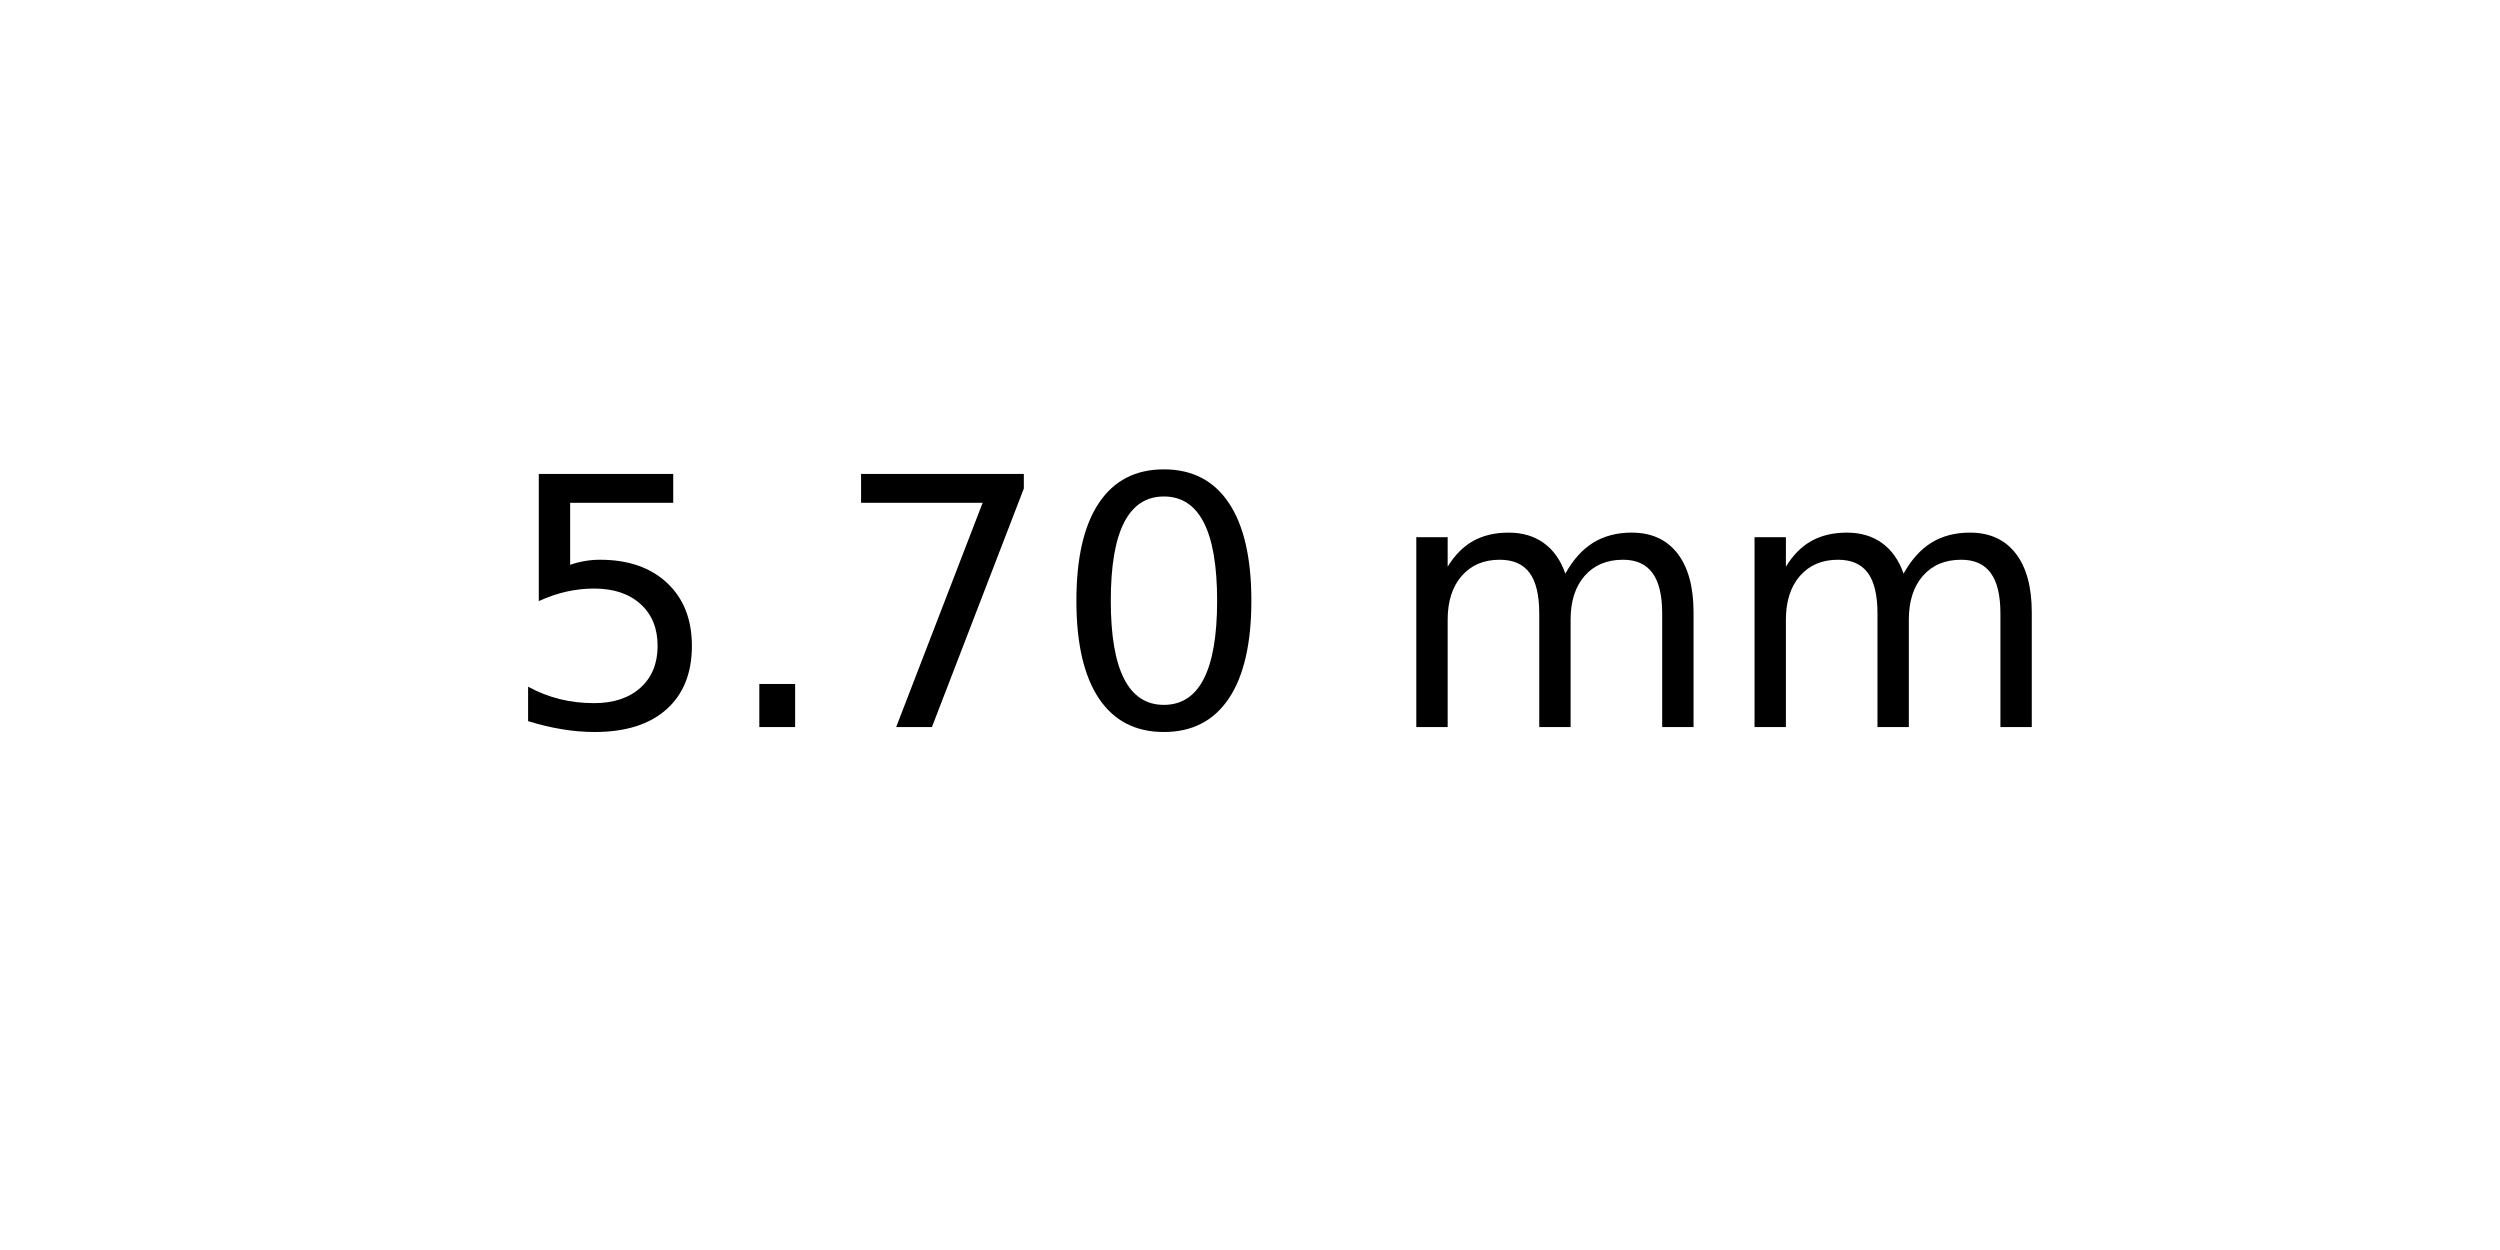
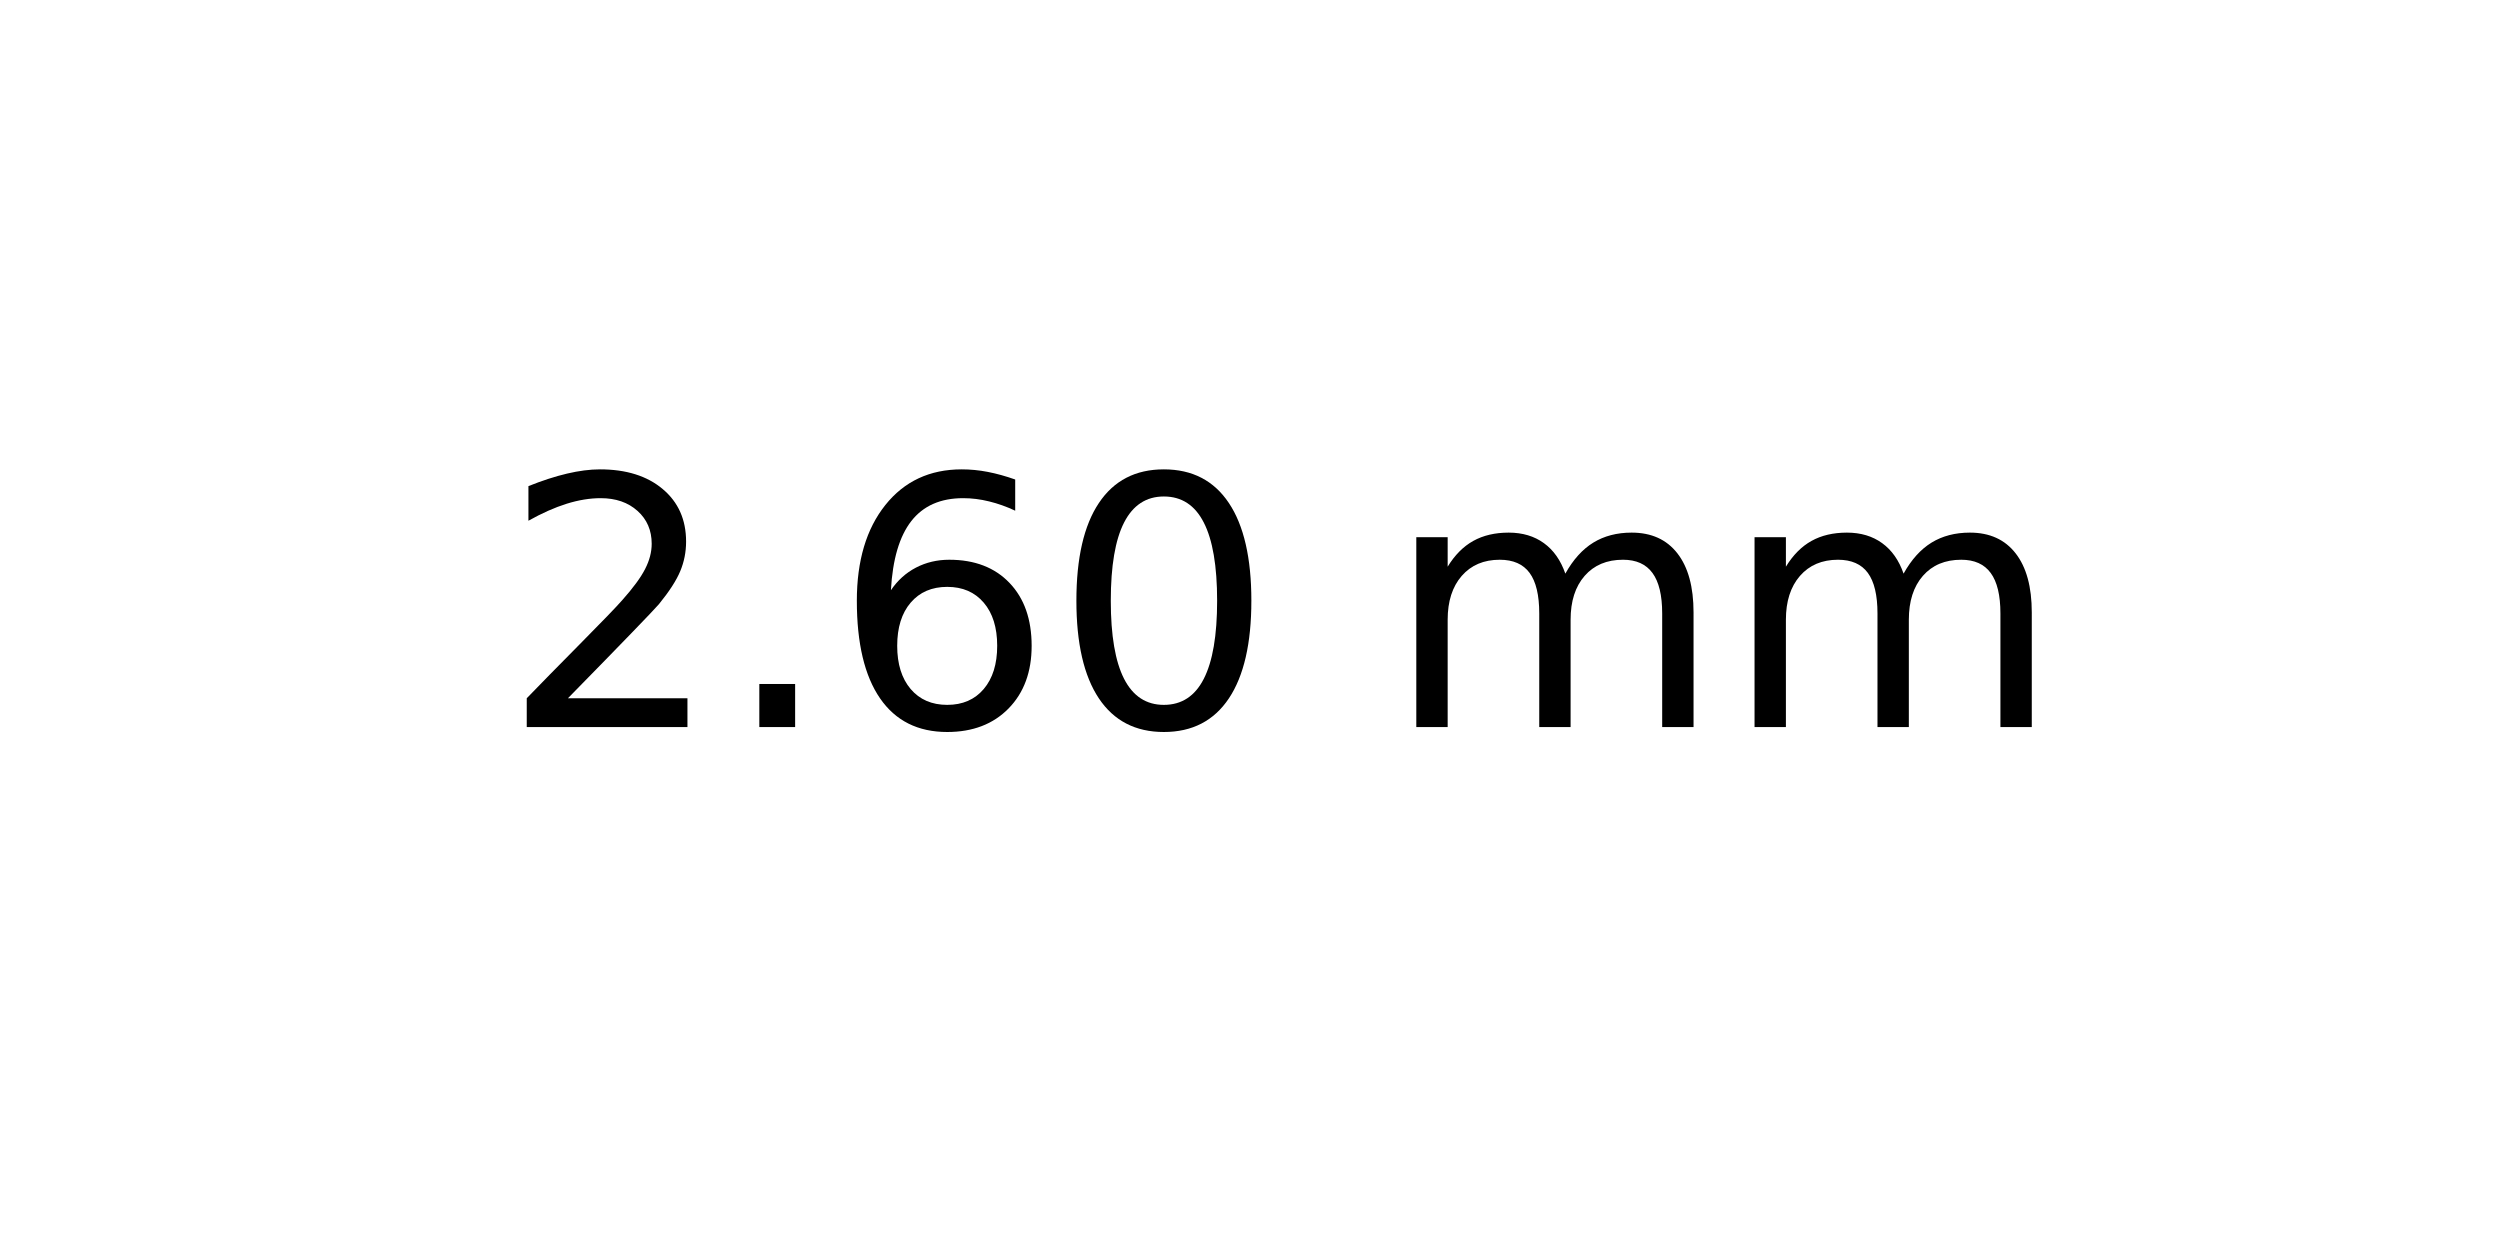
<svg xmlns="http://www.w3.org/2000/svg" xmlns:xlink="http://www.w3.org/1999/xlink" width="72pt" height="36pt" viewBox="0 0 72 36" version="1.1">
  <defs>
    <style type="text/css">*{stroke-linejoin: round; stroke-linecap: butt}</style>
  </defs>
  <g id="figure_1">
    <g id="axes_1">
      <g id="text_1">
        <g transform="translate(14.4375 20.93937) scale(0.1 -0.1)">
          <defs>
-             <path id="DejaVuSans-35" d="M 691 4666  L 3169 4666  L 3169 4134  L 1269 4134  L 1269 2991  Q 1406 3038 1543 3061  Q 1681 3084 1819 3084  Q 2600 3084 3056 2656  Q 3513 2228 3513 1497  Q 3513 744 3044 326  Q 2575 -91 1722 -91  Q 1428 -91 1123 -41  Q 819 9 494 109  L 494 744  Q 775 591 1075 516  Q 1375 441 1709 441  Q 2250 441 2565 725  Q 2881 1009 2881 1497  Q 2881 1984 2565 2268  Q 2250 2553 1709 2553  Q 1456 2553 1204 2497  Q 953 2441 691 2322  L 691 4666  z " transform="scale(0.015625)" />
+             <path id="DejaVuSans-32" d="M 1228 531  L 3431 531  L 3431 0  L 469 0  L 469 531  Q 828 903 1448 1529  Q 2069 2156 2228 2338  Q 2531 2678 2651 2914  Q 2772 3150 2772 3378  Q 2772 3750 2511 3984  Q 2250 4219 1831 4219  Q 1534 4219 1204 4116  Q 875 4013 500 3803  L 500 4441  Q 881 4594 1212 4672  Q 1544 4750 1819 4750  Q 2544 4750 2975 4387  Q 3406 4025 3406 3419  Q 3406 3131 3298 2873  Q 3191 2616 2906 2266  Q 2828 2175 2409 1742  Q 1991 1309 1228 531  z " transform="scale(0.015625)" />
            <path id="DejaVuSans-2e" d="M 684 794  L 1344 794  L 1344 0  L 684 0  L 684 794  z " transform="scale(0.015625)" />
-             <path id="DejaVuSans-37" d="M 525 4666  L 3525 4666  L 3525 4397  L 1831 0  L 1172 0  L 2766 4134  L 525 4134  L 525 4666  z " transform="scale(0.015625)" />
+             <path id="DejaVuSans-36" d="M 2113 2584  Q 1688 2584 1439 2293  Q 1191 2003 1191 1497  Q 1191 994 1439 701  Q 1688 409 2113 409  Q 2538 409 2786 701  Q 3034 994 3034 1497  Q 3034 2003 2786 2293  Q 2538 2584 2113 2584  z M 3366 4563  L 3366 3988  Q 3128 4100 2886 4159  Q 2644 4219 2406 4219  Q 1781 4219 1451 3797  Q 1122 3375 1075 2522  Q 1259 2794 1537 2939  Q 1816 3084 2150 3084  Q 2853 3084 3261 2657  Q 3669 2231 3669 1497  Q 3669 778 3244 343  Q 2819 -91 2113 -91  Q 1303 -91 875 529  Q 447 1150 447 2328  Q 447 3434 972 4092  Q 1497 4750 2381 4750  Q 2619 4750 2861 4703  Q 3103 4656 3366 4563  z " transform="scale(0.015625)" />
            <path id="DejaVuSans-30" d="M 2034 4250  Q 1547 4250 1301 3770  Q 1056 3291 1056 2328  Q 1056 1369 1301 889  Q 1547 409 2034 409  Q 2525 409 2770 889  Q 3016 1369 3016 2328  Q 3016 3291 2770 3770  Q 2525 4250 2034 4250  z M 2034 4750  Q 2819 4750 3233 4129  Q 3647 3509 3647 2328  Q 3647 1150 3233 529  Q 2819 -91 2034 -91  Q 1250 -91 836 529  Q 422 1150 422 2328  Q 422 3509 836 4129  Q 1250 4750 2034 4750  z " transform="scale(0.015625)" />
            <path id="DejaVuSans-20" transform="scale(0.015625)" />
            <path id="DejaVuSans-6d" d="M 3328 2828  Q 3544 3216 3844 3400  Q 4144 3584 4550 3584  Q 5097 3584 5394 3201  Q 5691 2819 5691 2113  L 5691 0  L 5113 0  L 5113 2094  Q 5113 2597 4934 2840  Q 4756 3084 4391 3084  Q 3944 3084 3684 2787  Q 3425 2491 3425 1978  L 3425 0  L 2847 0  L 2847 2094  Q 2847 2600 2669 2842  Q 2491 3084 2119 3084  Q 1678 3084 1418 2786  Q 1159 2488 1159 1978  L 1159 0  L 581 0  L 581 3500  L 1159 3500  L 1159 2956  Q 1356 3278 1631 3431  Q 1906 3584 2284 3584  Q 2666 3584 2933 3390  Q 3200 3197 3328 2828  z " transform="scale(0.015625)" />
          </defs>
-           <use xlink:href="#DejaVuSans-35" />
+           <use xlink:href="#DejaVuSans-32" />
          <use xlink:href="#DejaVuSans-2e" x="63.623" />
-           <use xlink:href="#DejaVuSans-37" x="95.41" />
+           <use xlink:href="#DejaVuSans-36" x="95.41" />
          <use xlink:href="#DejaVuSans-30" x="159.033" />
          <use xlink:href="#DejaVuSans-20" x="222.656" />
          <use xlink:href="#DejaVuSans-6d" x="254.443" />
          <use xlink:href="#DejaVuSans-6d" x="351.855" />
        </g>
      </g>
    </g>
  </g>
</svg>
